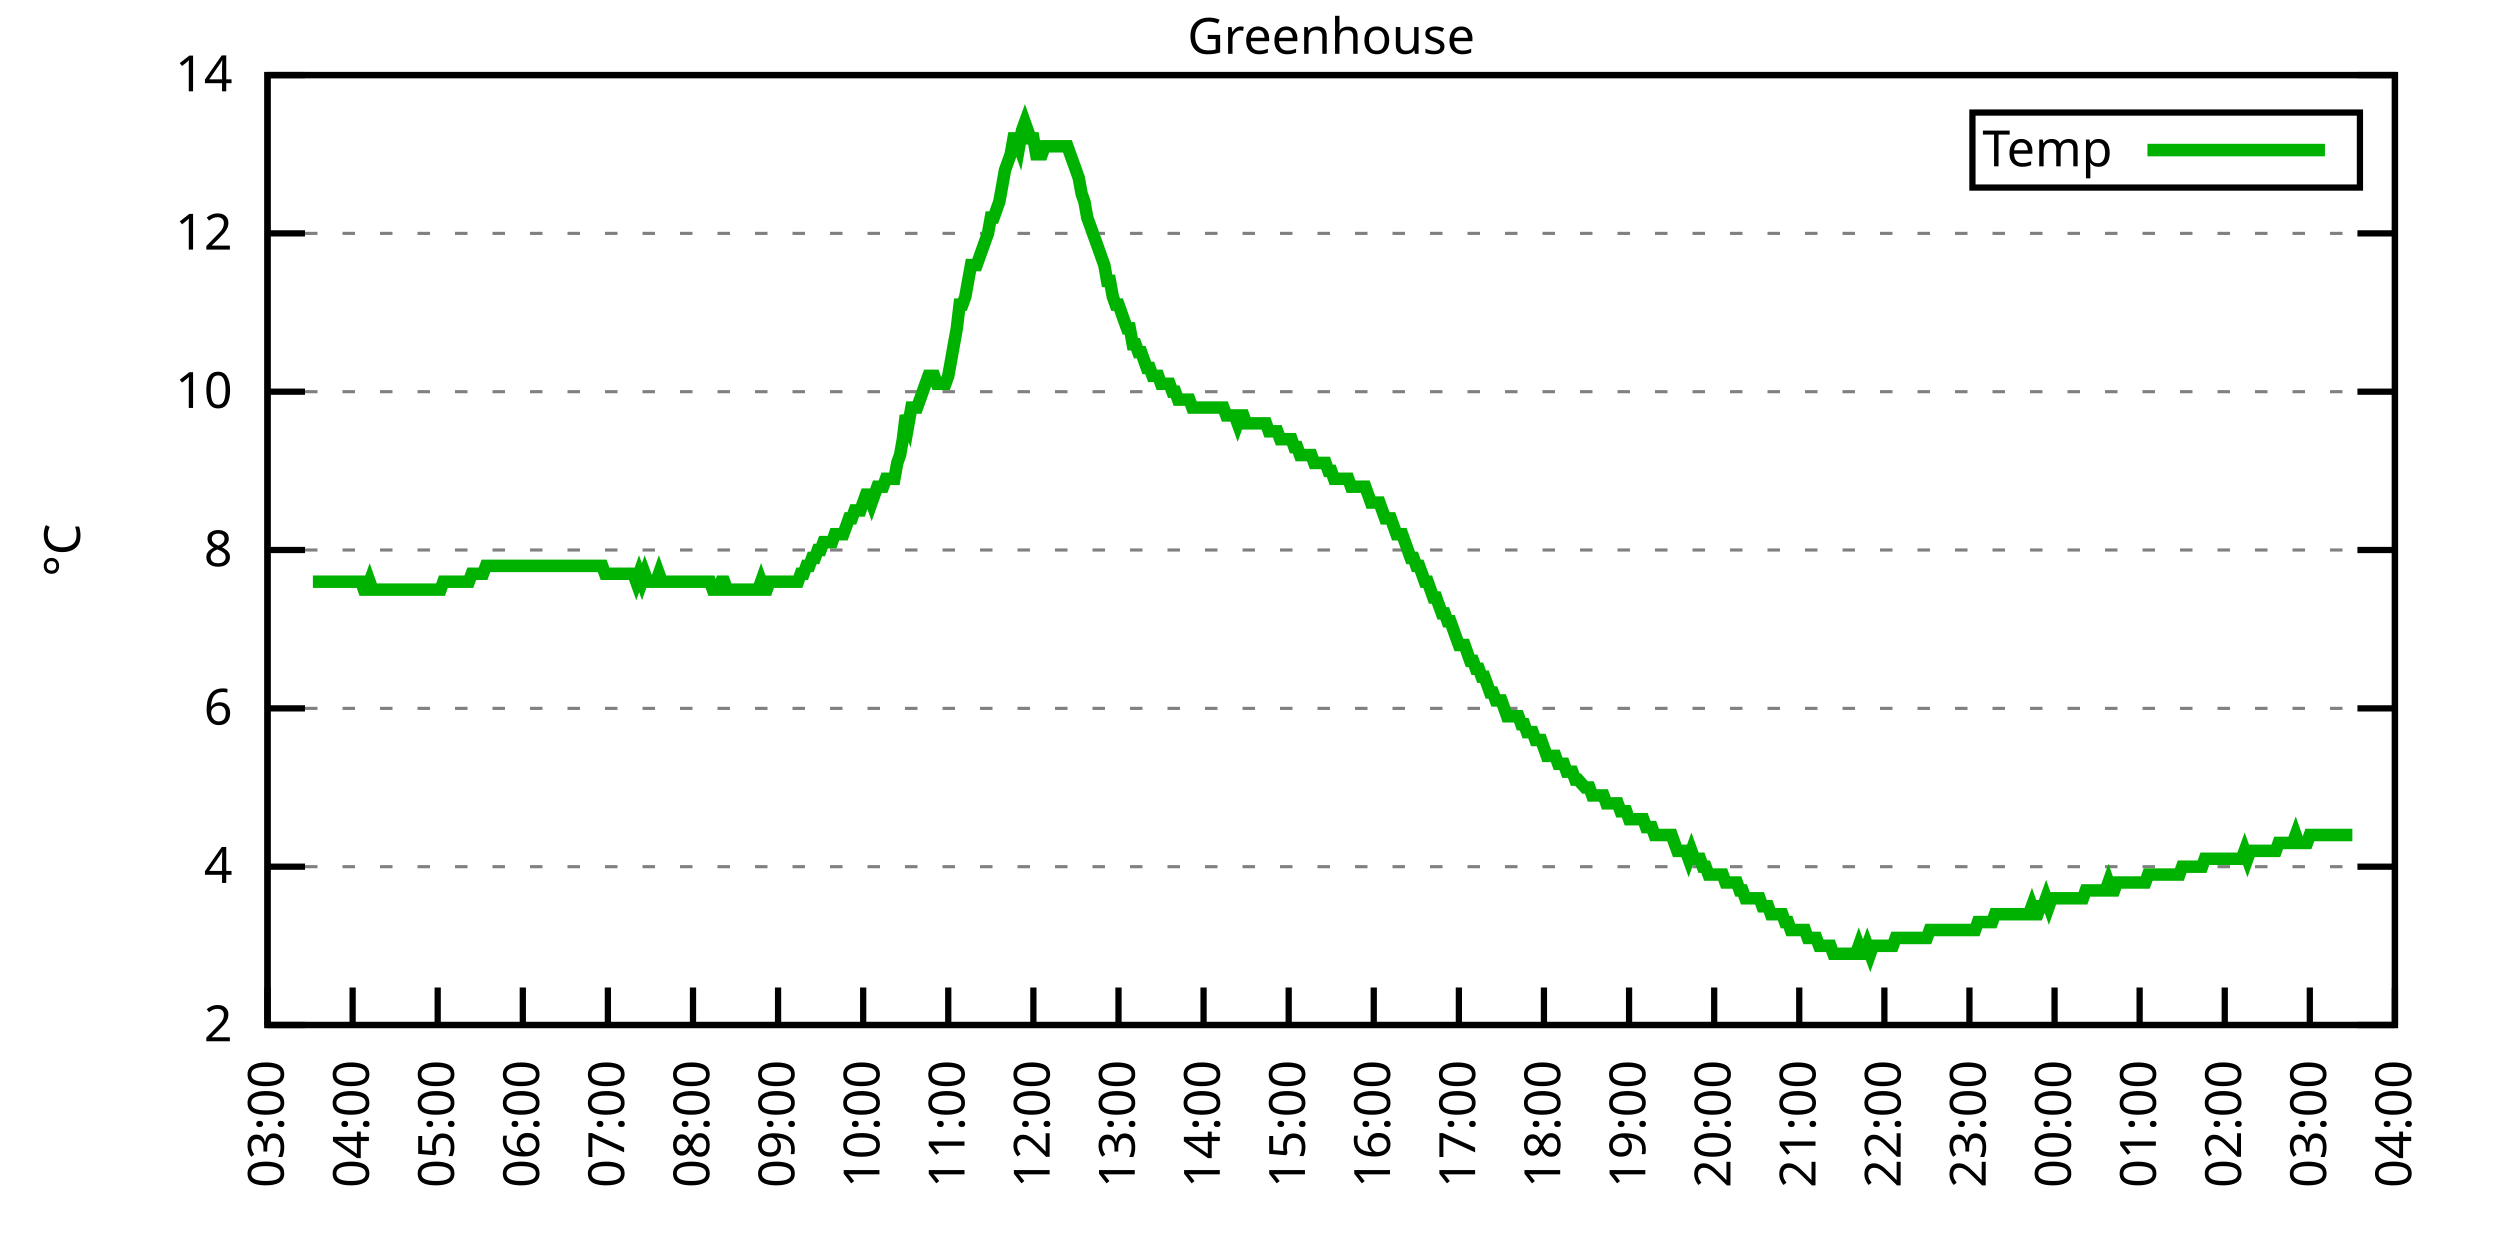
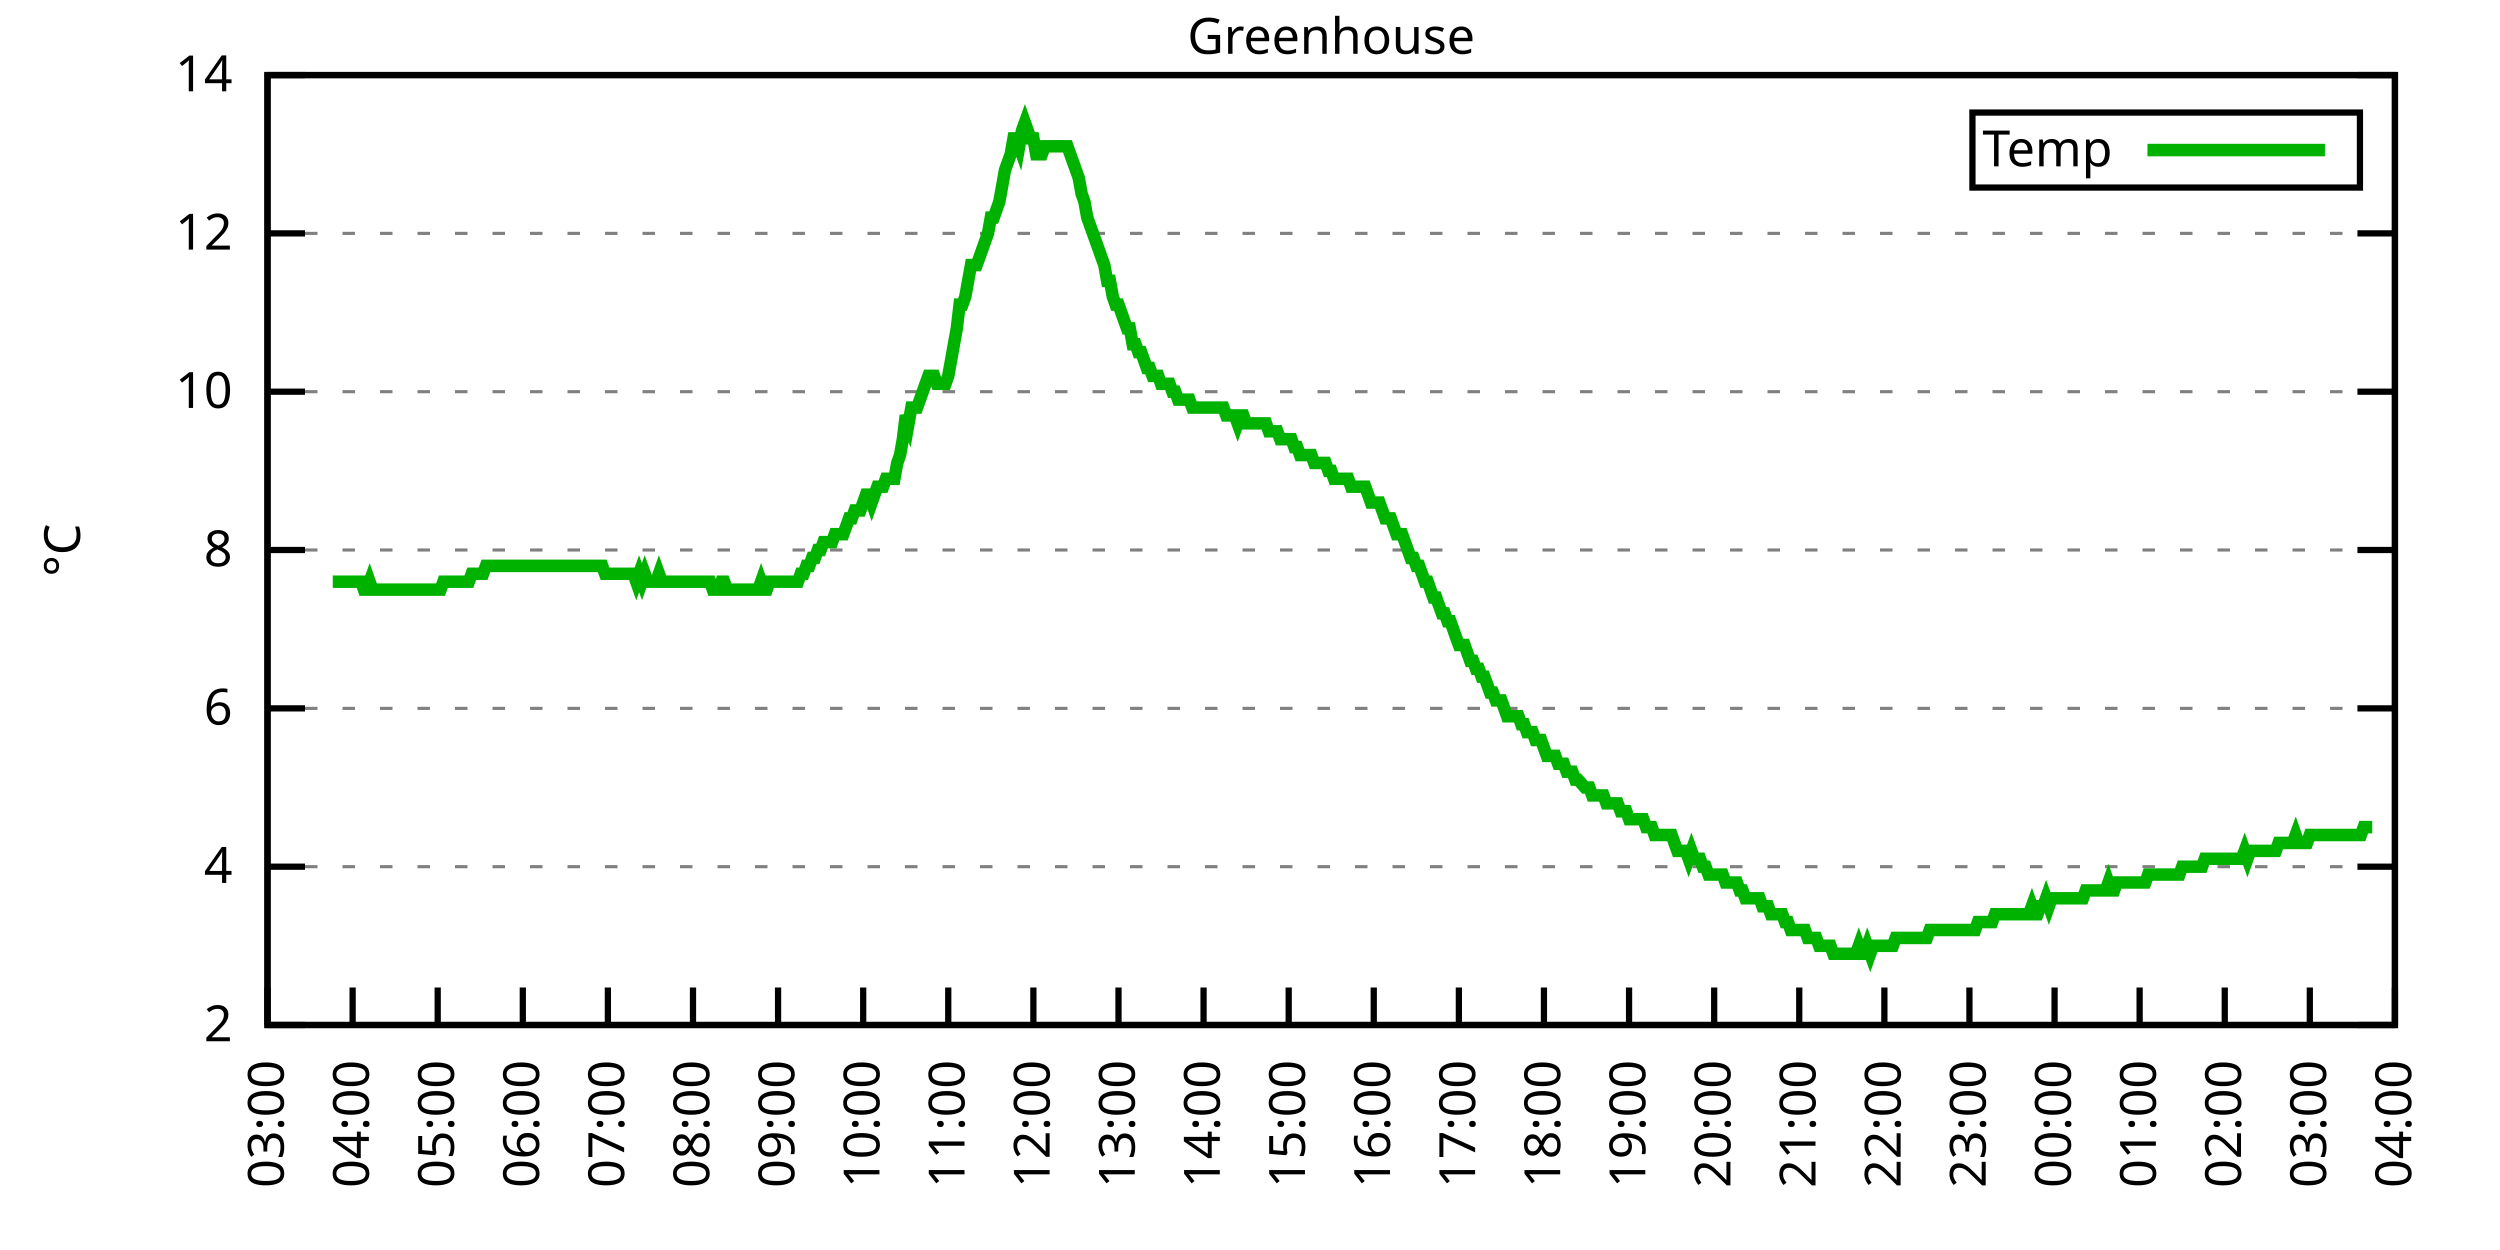
<svg xmlns="http://www.w3.org/2000/svg" xmlns:xlink="http://www.w3.org/1999/xlink" width="400" height="200" viewBox="0 0 400 200">
  <g id="gnuplot_canvas">
    <rect x="0" y="0" width="400" height="200" fill="none" />
    <defs>
      <circle id="gpDot" r="0.5" stroke-width="0.5" stroke="currentColor" />
      <path id="gpPt0" stroke-width="0.333" stroke="currentColor" d="M-1,0 h2 M0,-1 v2" />
      <path id="gpPt1" stroke-width="0.333" stroke="currentColor" d="M-1,-1 L1,1 M1,-1 L-1,1" />
      <path id="gpPt2" stroke-width="0.333" stroke="currentColor" d="M-1,0 L1,0 M0,-1 L0,1 M-1,-1 L1,1 M-1,1 L1,-1" />
      <rect id="gpPt3" stroke-width="0.333" stroke="currentColor" x="-1" y="-1" width="2" height="2" />
      <rect id="gpPt4" stroke-width="0.333" stroke="currentColor" fill="currentColor" x="-1" y="-1" width="2" height="2" />
      <circle id="gpPt5" stroke-width="0.333" stroke="currentColor" cx="0" cy="0" r="1" />
      <use xlink:href="#gpPt5" id="gpPt6" fill="currentColor" stroke="none" />
      <path id="gpPt7" stroke-width="0.333" stroke="currentColor" d="M0,-1.33 L-1.33,0.67 L1.33,0.67 z" />
      <use xlink:href="#gpPt7" id="gpPt8" fill="currentColor" stroke="none" />
      <use xlink:href="#gpPt7" id="gpPt9" stroke="currentColor" transform="rotate(180)" />
      <use xlink:href="#gpPt9" id="gpPt10" fill="currentColor" stroke="none" />
      <use xlink:href="#gpPt3" id="gpPt11" stroke="currentColor" transform="rotate(45)" />
      <use xlink:href="#gpPt11" id="gpPt12" fill="currentColor" stroke="none" />
      <path id="gpPt13" stroke-width="0.333" stroke="currentColor" d="M0,1.330 L1.265,0.411 L0.782,-1.067 L-0.782,-1.076 L-1.265,0.411 z" />
      <use xlink:href="#gpPt13" id="gpPt14" fill="currentColor" stroke="none" />
      <filter id="textbox" filterUnits="objectBoundingBox" x="0" y="0" height="1" width="1">
        <feFlood flood-color="white" flood-opacity="1" result="bgnd" />
        <feComposite in="SourceGraphic" in2="bgnd" operator="atop" />
      </filter>
      <filter id="greybox" filterUnits="objectBoundingBox" x="0" y="0" height="1" width="1">
        <feFlood flood-color="lightgrey" flood-opacity="1" result="grey" />
        <feComposite in="SourceGraphic" in2="grey" operator="atop" />
      </filter>
    </defs>
    <g fill="none" color="white" stroke="currentColor" stroke-width="1.00" stroke-linecap="butt" stroke-linejoin="miter">
</g>
    <g fill="none" color="black" stroke="currentColor" stroke-width="1.00" stroke-linecap="butt" stroke-linejoin="miter">
      <g stroke="none" shape-rendering="crispEdges">
        <polygon fill="rgb(255, 255, 255)" points="42.80,164.00 383.18,164.00 383.18,12.02 42.80,12.02 " />
      </g>
    </g>
    <g fill="none" color="black" stroke="currentColor" stroke-width="1.00" stroke-linecap="butt" stroke-linejoin="miter">
</g>
    <g fill="none" color="black" stroke="black" stroke-width="0.50" stroke-linecap="butt" stroke-linejoin="miter">
</g>
    <g fill="none" color="gray" stroke="currentColor" stroke-width="0.50" stroke-linecap="butt" stroke-linejoin="miter">
      <path stroke="gray" stroke-dasharray="2,4" class="gridline" d="M42.80,164.00 L383.19,164.00  " />
    </g>
    <g fill="none" color="gray" stroke="gray" stroke-width="1.00" stroke-linecap="butt" stroke-linejoin="miter">
</g>
    <g fill="none" color="black" stroke="currentColor" stroke-width="1.00" stroke-linecap="butt" stroke-linejoin="miter">
      <path stroke="black" d="M42.80,164.00 L48.80,164.00 M383.19,164.00 L377.19,164.00  " />
      <g transform="translate(37.20,166.60)" stroke="none" fill="black" font-family="Sans" font-size="8.00" text-anchor="end">
        <text>
          <tspan font-family="Sans"> 2</tspan>
        </text>
      </g>
    </g>
    <g fill="none" color="black" stroke="currentColor" stroke-width="1.00" stroke-linecap="butt" stroke-linejoin="miter">
</g>
    <g fill="none" color="black" stroke="black" stroke-width="0.50" stroke-linecap="butt" stroke-linejoin="miter">
</g>
    <g fill="none" color="gray" stroke="currentColor" stroke-width="0.50" stroke-linecap="butt" stroke-linejoin="miter">
      <path stroke="gray" stroke-dasharray="2,4" class="gridline" d="M42.80,138.67 L383.19,138.67  " />
    </g>
    <g fill="none" color="gray" stroke="gray" stroke-width="1.00" stroke-linecap="butt" stroke-linejoin="miter">
</g>
    <g fill="none" color="black" stroke="currentColor" stroke-width="1.00" stroke-linecap="butt" stroke-linejoin="miter">
      <path stroke="black" d="M42.80,138.67 L48.80,138.67 M383.19,138.67 L377.19,138.67  " />
      <g transform="translate(37.20,141.27)" stroke="none" fill="black" font-family="Sans" font-size="8.00" text-anchor="end">
        <text>
          <tspan font-family="Sans"> 4</tspan>
        </text>
      </g>
    </g>
    <g fill="none" color="black" stroke="currentColor" stroke-width="1.00" stroke-linecap="butt" stroke-linejoin="miter">
</g>
    <g fill="none" color="black" stroke="black" stroke-width="0.50" stroke-linecap="butt" stroke-linejoin="miter">
</g>
    <g fill="none" color="gray" stroke="currentColor" stroke-width="0.50" stroke-linecap="butt" stroke-linejoin="miter">
      <path stroke="gray" stroke-dasharray="2,4" class="gridline" d="M42.80,113.34 L383.19,113.34  " />
    </g>
    <g fill="none" color="gray" stroke="gray" stroke-width="1.00" stroke-linecap="butt" stroke-linejoin="miter">
</g>
    <g fill="none" color="black" stroke="currentColor" stroke-width="1.00" stroke-linecap="butt" stroke-linejoin="miter">
      <path stroke="black" d="M42.80,113.34 L48.80,113.34 M383.19,113.34 L377.19,113.34  " />
      <g transform="translate(37.20,115.94)" stroke="none" fill="black" font-family="Sans" font-size="8.00" text-anchor="end">
        <text>
          <tspan font-family="Sans"> 6</tspan>
        </text>
      </g>
    </g>
    <g fill="none" color="black" stroke="currentColor" stroke-width="1.00" stroke-linecap="butt" stroke-linejoin="miter">
</g>
    <g fill="none" color="black" stroke="black" stroke-width="0.50" stroke-linecap="butt" stroke-linejoin="miter">
</g>
    <g fill="none" color="gray" stroke="currentColor" stroke-width="0.50" stroke-linecap="butt" stroke-linejoin="miter">
      <path stroke="gray" stroke-dasharray="2,4" class="gridline" d="M42.80,88.00 L383.19,88.00  " />
    </g>
    <g fill="none" color="gray" stroke="gray" stroke-width="1.00" stroke-linecap="butt" stroke-linejoin="miter">
</g>
    <g fill="none" color="black" stroke="currentColor" stroke-width="1.00" stroke-linecap="butt" stroke-linejoin="miter">
      <path stroke="black" d="M42.80,88.00 L48.80,88.00 M383.19,88.00 L377.19,88.00  " />
      <g transform="translate(37.20,90.60)" stroke="none" fill="black" font-family="Sans" font-size="8.00" text-anchor="end">
        <text>
          <tspan font-family="Sans"> 8</tspan>
        </text>
      </g>
    </g>
    <g fill="none" color="black" stroke="currentColor" stroke-width="1.00" stroke-linecap="butt" stroke-linejoin="miter">
</g>
    <g fill="none" color="black" stroke="black" stroke-width="0.50" stroke-linecap="butt" stroke-linejoin="miter">
</g>
    <g fill="none" color="gray" stroke="currentColor" stroke-width="0.50" stroke-linecap="butt" stroke-linejoin="miter">
      <path stroke="gray" stroke-dasharray="2,4" class="gridline" d="M42.80,62.67 L383.19,62.67  " />
    </g>
    <g fill="none" color="gray" stroke="gray" stroke-width="1.00" stroke-linecap="butt" stroke-linejoin="miter">
</g>
    <g fill="none" color="black" stroke="currentColor" stroke-width="1.00" stroke-linecap="butt" stroke-linejoin="miter">
      <path stroke="black" d="M42.80,62.67 L48.80,62.67 M383.19,62.67 L377.19,62.67  " />
      <g transform="translate(37.20,65.27)" stroke="none" fill="black" font-family="Sans" font-size="8.00" text-anchor="end">
        <text>
          <tspan font-family="Sans"> 10</tspan>
        </text>
      </g>
    </g>
    <g fill="none" color="black" stroke="currentColor" stroke-width="1.00" stroke-linecap="butt" stroke-linejoin="miter">
</g>
    <g fill="none" color="black" stroke="black" stroke-width="0.50" stroke-linecap="butt" stroke-linejoin="miter">
</g>
    <g fill="none" color="gray" stroke="currentColor" stroke-width="0.50" stroke-linecap="butt" stroke-linejoin="miter">
      <path stroke="gray" stroke-dasharray="2,4" class="gridline" d="M42.80,37.34 L383.19,37.34  " />
    </g>
    <g fill="none" color="gray" stroke="gray" stroke-width="1.00" stroke-linecap="butt" stroke-linejoin="miter">
</g>
    <g fill="none" color="black" stroke="currentColor" stroke-width="1.00" stroke-linecap="butt" stroke-linejoin="miter">
      <path stroke="black" d="M42.80,37.34 L48.80,37.34 M383.19,37.34 L377.19,37.34  " />
      <g transform="translate(37.20,39.94)" stroke="none" fill="black" font-family="Sans" font-size="8.00" text-anchor="end">
        <text>
          <tspan font-family="Sans"> 12</tspan>
        </text>
      </g>
    </g>
    <g fill="none" color="black" stroke="currentColor" stroke-width="1.00" stroke-linecap="butt" stroke-linejoin="miter">
</g>
    <g fill="none" color="black" stroke="black" stroke-width="0.50" stroke-linecap="butt" stroke-linejoin="miter">
</g>
    <g fill="none" color="gray" stroke="currentColor" stroke-width="0.50" stroke-linecap="butt" stroke-linejoin="miter">
      <path stroke="gray" stroke-dasharray="2,4" class="gridline" d="M42.80,12.01 L383.19,12.01  " />
    </g>
    <g fill="none" color="gray" stroke="gray" stroke-width="1.00" stroke-linecap="butt" stroke-linejoin="miter">
</g>
    <g fill="none" color="black" stroke="currentColor" stroke-width="1.00" stroke-linecap="butt" stroke-linejoin="miter">
      <path stroke="black" d="M42.80,12.01 L48.80,12.01 M383.19,12.01 L377.19,12.01  " />
      <g transform="translate(37.20,14.61)" stroke="none" fill="black" font-family="Sans" font-size="8.00" text-anchor="end">
        <text>
          <tspan font-family="Sans"> 14</tspan>
        </text>
      </g>
    </g>
    <g fill="none" color="black" stroke="currentColor" stroke-width="1.00" stroke-linecap="butt" stroke-linejoin="miter">
      <path stroke="black" d="M42.80,164.00 L42.80,158.00  " />
      <g transform="translate(45.40,169.60) rotate(270.00)" stroke="none" fill="black" font-family="Sans" font-size="8.00" text-anchor="end">
        <text>
          <tspan font-family="Sans">03:00</tspan>
        </text>
      </g>
    </g>
    <g fill="none" color="black" stroke="currentColor" stroke-width="1.00" stroke-linecap="butt" stroke-linejoin="miter">
      <path stroke="black" d="M56.42,164.00 L56.42,158.00  " />
      <g transform="translate(59.02,169.60) rotate(270.00)" stroke="none" fill="black" font-family="Sans" font-size="8.00" text-anchor="end">
        <text>
          <tspan font-family="Sans">04:00</tspan>
        </text>
      </g>
    </g>
    <g fill="none" color="black" stroke="currentColor" stroke-width="1.00" stroke-linecap="butt" stroke-linejoin="miter">
      <path stroke="black" d="M70.03,164.00 L70.03,158.00  " />
      <g transform="translate(72.63,169.60) rotate(270.00)" stroke="none" fill="black" font-family="Sans" font-size="8.00" text-anchor="end">
        <text>
          <tspan font-family="Sans">05:00</tspan>
        </text>
      </g>
    </g>
    <g fill="none" color="black" stroke="currentColor" stroke-width="1.00" stroke-linecap="butt" stroke-linejoin="miter">
      <path stroke="black" d="M83.65,164.00 L83.65,158.00  " />
      <g transform="translate(86.25,169.60) rotate(270.00)" stroke="none" fill="black" font-family="Sans" font-size="8.00" text-anchor="end">
        <text>
          <tspan font-family="Sans">06:00</tspan>
        </text>
      </g>
    </g>
    <g fill="none" color="black" stroke="currentColor" stroke-width="1.00" stroke-linecap="butt" stroke-linejoin="miter">
      <path stroke="black" d="M97.26,164.00 L97.26,158.00  " />
      <g transform="translate(99.86,169.60) rotate(270.00)" stroke="none" fill="black" font-family="Sans" font-size="8.00" text-anchor="end">
        <text>
          <tspan font-family="Sans">07:00</tspan>
        </text>
      </g>
    </g>
    <g fill="none" color="black" stroke="currentColor" stroke-width="1.00" stroke-linecap="butt" stroke-linejoin="miter">
      <path stroke="black" d="M110.88,164.00 L110.88,158.00  " />
      <g transform="translate(113.48,169.60) rotate(270.00)" stroke="none" fill="black" font-family="Sans" font-size="8.00" text-anchor="end">
        <text>
          <tspan font-family="Sans">08:00</tspan>
        </text>
      </g>
    </g>
    <g fill="none" color="black" stroke="currentColor" stroke-width="1.00" stroke-linecap="butt" stroke-linejoin="miter">
      <path stroke="black" d="M124.49,164.00 L124.49,158.00  " />
      <g transform="translate(127.09,169.60) rotate(270.00)" stroke="none" fill="black" font-family="Sans" font-size="8.00" text-anchor="end">
        <text>
          <tspan font-family="Sans">09:00</tspan>
        </text>
      </g>
    </g>
    <g fill="none" color="black" stroke="currentColor" stroke-width="1.00" stroke-linecap="butt" stroke-linejoin="miter">
      <path stroke="black" d="M138.11,164.00 L138.11,158.00  " />
      <g transform="translate(140.71,169.60) rotate(270.00)" stroke="none" fill="black" font-family="Sans" font-size="8.00" text-anchor="end">
        <text>
          <tspan font-family="Sans">10:00</tspan>
        </text>
      </g>
    </g>
    <g fill="none" color="black" stroke="currentColor" stroke-width="1.00" stroke-linecap="butt" stroke-linejoin="miter">
      <path stroke="black" d="M151.72,164.00 L151.72,158.00  " />
      <g transform="translate(154.32,169.60) rotate(270.00)" stroke="none" fill="black" font-family="Sans" font-size="8.00" text-anchor="end">
        <text>
          <tspan font-family="Sans">11:00</tspan>
        </text>
      </g>
    </g>
    <g fill="none" color="black" stroke="currentColor" stroke-width="1.00" stroke-linecap="butt" stroke-linejoin="miter">
      <path stroke="black" d="M165.34,164.00 L165.34,158.00  " />
      <g transform="translate(167.94,169.60) rotate(270.00)" stroke="none" fill="black" font-family="Sans" font-size="8.00" text-anchor="end">
        <text>
          <tspan font-family="Sans">12:00</tspan>
        </text>
      </g>
    </g>
    <g fill="none" color="black" stroke="currentColor" stroke-width="1.00" stroke-linecap="butt" stroke-linejoin="miter">
      <path stroke="black" d="M178.96,164.00 L178.96,158.00  " />
      <g transform="translate(181.56,169.60) rotate(270.00)" stroke="none" fill="black" font-family="Sans" font-size="8.00" text-anchor="end">
        <text>
          <tspan font-family="Sans">13:00</tspan>
        </text>
      </g>
    </g>
    <g fill="none" color="black" stroke="currentColor" stroke-width="1.00" stroke-linecap="butt" stroke-linejoin="miter">
      <path stroke="black" d="M192.57,164.00 L192.57,158.00  " />
      <g transform="translate(195.17,169.60) rotate(270.00)" stroke="none" fill="black" font-family="Sans" font-size="8.00" text-anchor="end">
        <text>
          <tspan font-family="Sans">14:00</tspan>
        </text>
      </g>
    </g>
    <g fill="none" color="black" stroke="currentColor" stroke-width="1.00" stroke-linecap="butt" stroke-linejoin="miter">
      <path stroke="black" d="M206.19,164.00 L206.19,158.00  " />
      <g transform="translate(208.79,169.60) rotate(270.00)" stroke="none" fill="black" font-family="Sans" font-size="8.00" text-anchor="end">
        <text>
          <tspan font-family="Sans">15:00</tspan>
        </text>
      </g>
    </g>
    <g fill="none" color="black" stroke="currentColor" stroke-width="1.00" stroke-linecap="butt" stroke-linejoin="miter">
      <path stroke="black" d="M219.80,164.00 L219.80,158.00  " />
      <g transform="translate(222.40,169.60) rotate(270.00)" stroke="none" fill="black" font-family="Sans" font-size="8.00" text-anchor="end">
        <text>
          <tspan font-family="Sans">16:00</tspan>
        </text>
      </g>
    </g>
    <g fill="none" color="black" stroke="currentColor" stroke-width="1.00" stroke-linecap="butt" stroke-linejoin="miter">
      <path stroke="black" d="M233.42,164.00 L233.42,158.00  " />
      <g transform="translate(236.02,169.60) rotate(270.00)" stroke="none" fill="black" font-family="Sans" font-size="8.00" text-anchor="end">
        <text>
          <tspan font-family="Sans">17:00</tspan>
        </text>
      </g>
    </g>
    <g fill="none" color="black" stroke="currentColor" stroke-width="1.00" stroke-linecap="butt" stroke-linejoin="miter">
      <path stroke="black" d="M247.03,164.00 L247.03,158.00  " />
      <g transform="translate(249.63,169.60) rotate(270.00)" stroke="none" fill="black" font-family="Sans" font-size="8.00" text-anchor="end">
        <text>
          <tspan font-family="Sans">18:00</tspan>
        </text>
      </g>
    </g>
    <g fill="none" color="black" stroke="currentColor" stroke-width="1.00" stroke-linecap="butt" stroke-linejoin="miter">
      <path stroke="black" d="M260.65,164.00 L260.65,158.00  " />
      <g transform="translate(263.25,169.60) rotate(270.00)" stroke="none" fill="black" font-family="Sans" font-size="8.00" text-anchor="end">
        <text>
          <tspan font-family="Sans">19:00</tspan>
        </text>
      </g>
    </g>
    <g fill="none" color="black" stroke="currentColor" stroke-width="1.00" stroke-linecap="butt" stroke-linejoin="miter">
      <path stroke="black" d="M274.27,164.00 L274.27,158.00  " />
      <g transform="translate(276.87,169.60) rotate(270.00)" stroke="none" fill="black" font-family="Sans" font-size="8.00" text-anchor="end">
        <text>
          <tspan font-family="Sans">20:00</tspan>
        </text>
      </g>
    </g>
    <g fill="none" color="black" stroke="currentColor" stroke-width="1.00" stroke-linecap="butt" stroke-linejoin="miter">
      <path stroke="black" d="M287.88,164.00 L287.88,158.00  " />
      <g transform="translate(290.48,169.60) rotate(270.00)" stroke="none" fill="black" font-family="Sans" font-size="8.00" text-anchor="end">
        <text>
          <tspan font-family="Sans">21:00</tspan>
        </text>
      </g>
    </g>
    <g fill="none" color="black" stroke="currentColor" stroke-width="1.00" stroke-linecap="butt" stroke-linejoin="miter">
      <path stroke="black" d="M301.50,164.00 L301.50,158.00  " />
      <g transform="translate(304.10,169.60) rotate(270.00)" stroke="none" fill="black" font-family="Sans" font-size="8.00" text-anchor="end">
        <text>
          <tspan font-family="Sans">22:00</tspan>
        </text>
      </g>
    </g>
    <g fill="none" color="black" stroke="currentColor" stroke-width="1.00" stroke-linecap="butt" stroke-linejoin="miter">
      <path stroke="black" d="M315.11,164.00 L315.11,158.00  " />
      <g transform="translate(317.71,169.60) rotate(270.00)" stroke="none" fill="black" font-family="Sans" font-size="8.00" text-anchor="end">
        <text>
          <tspan font-family="Sans">23:00</tspan>
        </text>
      </g>
    </g>
    <g fill="none" color="black" stroke="currentColor" stroke-width="1.00" stroke-linecap="butt" stroke-linejoin="miter">
      <path stroke="black" d="M328.73,164.00 L328.73,158.00  " />
      <g transform="translate(331.33,169.60) rotate(270.00)" stroke="none" fill="black" font-family="Sans" font-size="8.00" text-anchor="end">
        <text>
          <tspan font-family="Sans">00:00</tspan>
        </text>
      </g>
    </g>
    <g fill="none" color="black" stroke="currentColor" stroke-width="1.00" stroke-linecap="butt" stroke-linejoin="miter">
      <path stroke="black" d="M342.34,164.00 L342.34,158.00  " />
      <g transform="translate(344.94,169.60) rotate(270.00)" stroke="none" fill="black" font-family="Sans" font-size="8.00" text-anchor="end">
        <text>
          <tspan font-family="Sans">01:00</tspan>
        </text>
      </g>
    </g>
    <g fill="none" color="black" stroke="currentColor" stroke-width="1.00" stroke-linecap="butt" stroke-linejoin="miter">
      <path stroke="black" d="M355.96,164.00 L355.96,158.00  " />
      <g transform="translate(358.56,169.60) rotate(270.00)" stroke="none" fill="black" font-family="Sans" font-size="8.00" text-anchor="end">
        <text>
          <tspan font-family="Sans">02:00</tspan>
        </text>
      </g>
    </g>
    <g fill="none" color="black" stroke="currentColor" stroke-width="1.00" stroke-linecap="butt" stroke-linejoin="miter">
      <path stroke="black" d="M369.57,164.00 L369.57,158.00  " />
      <g transform="translate(372.17,169.60) rotate(270.00)" stroke="none" fill="black" font-family="Sans" font-size="8.00" text-anchor="end">
        <text>
          <tspan font-family="Sans">03:00</tspan>
        </text>
      </g>
    </g>
    <g fill="none" color="black" stroke="currentColor" stroke-width="1.00" stroke-linecap="butt" stroke-linejoin="miter">
      <path stroke="black" d="M383.19,164.00 L383.19,158.00  " />
      <g transform="translate(385.79,169.60) rotate(270.00)" stroke="none" fill="black" font-family="Sans" font-size="8.00" text-anchor="end">
        <text>
          <tspan font-family="Sans">04:00</tspan>
        </text>
      </g>
    </g>
    <g fill="none" color="black" stroke="currentColor" stroke-width="1.00" stroke-linecap="butt" stroke-linejoin="miter">
</g>
    <g fill="none" color="black" stroke="currentColor" stroke-width="1.00" stroke-linecap="butt" stroke-linejoin="miter">
      <path stroke="black" d="M42.80,12.01 L42.80,164.00 L383.19,164.00 L383.19,12.01 L42.80,12.01 Z  " />
    </g>
    <g fill="none" color="black" stroke="currentColor" stroke-width="1.00" stroke-linecap="butt" stroke-linejoin="miter">
</g>
    <g fill="none" color="black" stroke="currentColor" stroke-width="1.00" stroke-linecap="butt" stroke-linejoin="miter">
      <path stroke="black" d="M315.59,30.01 L315.59,18.01 L377.59,18.01 L377.59,30.01 L315.59,30.01 Z  " />
    </g>
    <g id="Greenhouse_plot_1">
      <g fill="none" color="white" stroke="black" stroke-width="2.00" stroke-linecap="butt" stroke-linejoin="miter">
</g>
      <g fill="none" color="black" stroke="currentColor" stroke-width="2.00" stroke-linecap="butt" stroke-linejoin="miter">
        <g transform="translate(337.99,26.61)" stroke="none" fill="black" font-family="Sans" font-size="8.00" text-anchor="end">
          <text>
            <tspan font-family="Sans">Temp</tspan>
          </text>
        </g>
      </g>
      <g fill="none" color="black" stroke="currentColor" stroke-width="2.00" stroke-linecap="butt" stroke-linejoin="miter">
-         <path stroke="rgb(  0, 178,   0)" d="M343.59,24.01 L371.99,24.01 M50.06,93.07 L50.52,93.07 L50.97,93.07 L51.42,93.07 L51.88,93.07 L52.33,93.07   L52.78,93.07 L53.24,93.07 L53.69,93.07 L54.15,93.07 L54.60,93.07 L55.05,93.07 L55.51,93.07 L55.96,93.07   L56.42,93.07 L56.87,93.07 L57.32,93.07 L57.78,93.07 L58.23,94.34 L58.68,94.34 L59.14,93.07 L59.59,94.34   L60.05,94.34 L60.50,94.34 L60.95,94.34 L61.41,94.34 L61.86,94.34 L62.32,94.34 L62.77,94.34 L63.22,94.34   L63.68,94.34 L64.13,94.34 L64.58,94.34 L65.04,94.34 L65.49,94.34 L65.95,94.34 L66.40,94.34 L66.85,94.34   L67.31,94.34 L67.76,94.34 L68.22,94.34 L68.67,94.34 L69.12,94.34 L69.58,94.34 L70.03,94.34 L70.49,94.34   L70.94,93.07 L71.39,93.07 L71.85,93.07 L72.30,93.07 L72.75,93.07 L73.21,93.07 L73.66,93.07 L74.12,93.07   L74.57,93.07 L75.02,93.07 L75.48,91.80 L75.93,91.80 L76.39,91.80 L76.84,91.80 L77.29,91.80 L77.75,90.54   L78.20,90.54 L78.65,90.54 L79.11,90.54 L79.56,90.54 L80.02,90.54 L80.47,90.54 L80.92,90.54 L81.38,90.54   L81.83,90.54 L82.29,90.54 L82.74,90.54 L83.19,90.54 L83.65,90.54 L84.10,90.54 L84.55,90.54 L85.01,90.54   L85.46,90.54 L85.92,90.54 L86.37,90.54 L86.82,90.54 L87.28,90.54 L87.73,90.54 L88.19,90.54 L88.64,90.54   L89.09,90.54 L89.55,90.54 L90.00,90.54 L90.45,90.54 L90.91,90.54 L91.36,90.54 L91.82,90.54 L92.27,90.54   L92.72,90.54 L93.18,90.54 L93.63,90.54 L94.09,90.54 L94.54,90.54 L94.99,90.54 L95.45,90.54 L95.90,90.54   L96.35,90.54 L96.81,91.80 L97.26,91.80 L97.72,91.80 L98.17,91.80 L98.62,91.80 L99.08,91.80 L99.53,91.80   L99.99,91.80 L100.44,91.80 L100.89,91.80 L101.35,91.80 L101.80,93.07 L102.25,91.80 L102.71,93.07 L103.16,91.80   L103.62,93.07 L104.07,93.07 L104.52,93.07 L104.98,93.07 L105.43,91.80 L105.89,93.07 L106.34,93.07 L106.79,93.07   L107.25,93.07 L107.70,93.07 L108.15,93.07 L108.61,93.07 L109.06,93.07 L109.52,93.07 L109.97,93.07 L110.42,93.07   L110.88,93.07 L111.33,93.07 L111.79,93.07 L112.24,93.07 L112.69,93.07 L113.15,93.07 L113.60,93.07 L114.05,94.34   L114.51,94.34 L114.96,94.34 L115.42,93.07 L115.87,93.07 L116.32,94.34 L116.78,94.34 L117.23,94.34 L117.69,94.34   L118.14,94.34 L118.59,94.34 L119.05,94.34 L119.50,94.34 L119.96,94.34 L120.41,94.34 L120.86,94.34 L121.32,94.34   L121.77,93.07 L122.22,94.34 L122.68,94.34 L123.13,93.07 L123.59,93.07 L124.04,93.07 L124.49,93.07 L124.95,93.07   L125.40,93.07 L125.86,93.07 L126.31,93.07 L126.76,93.07 L127.22,93.07 L127.67,93.07 L128.12,91.80 L128.58,91.80   L129.03,90.54 L129.49,90.54 L129.94,89.27 L130.39,89.27 L130.85,88.00 L131.30,88.00 L131.76,86.74 L132.21,86.74   L132.66,86.74 L133.12,86.74 L133.57,85.47 L134.02,85.47 L134.48,85.47 L134.93,85.47 L135.39,84.21 L135.84,82.94   L136.29,82.94 L136.75,81.67 L137.20,81.67 L137.66,81.67 L138.11,80.41 L138.56,79.14 L139.02,79.14 L139.47,80.41   L139.92,79.14 L140.38,77.87 L140.83,77.87 L141.29,77.87 L141.74,76.61 L142.19,76.61 L142.65,76.61 L143.10,76.61   L143.56,74.07 L144.01,72.81 L144.46,70.27 L144.92,66.47 L145.37,67.74 L145.82,65.21 L146.28,65.21 L146.73,65.21   L147.19,63.94 L147.64,62.67 L148.09,61.41 L148.55,60.14 L149.00,60.14 L149.46,60.14 L149.91,61.41 L150.36,61.41   L150.82,61.41 L151.27,61.41 L151.72,60.14 L152.18,57.61 L152.63,55.07 L153.09,52.54 L153.54,48.74 L153.99,48.74   L154.45,47.47 L154.90,44.94 L155.36,42.41 L155.81,42.41 L156.26,42.41 L156.72,41.14 L157.17,39.87 L157.62,38.61   L158.08,37.34 L158.53,34.81 L158.99,34.81 L159.44,33.54 L159.89,32.28 L160.35,29.74 L160.80,27.21 L161.26,25.94   L161.71,24.68 L162.16,22.14 L162.62,22.14 L163.07,23.41 L163.52,20.88 L163.98,19.61 L164.43,20.88 L164.89,22.14   L165.34,22.14 L165.79,24.68 L166.25,24.68 L166.70,24.68 L167.16,23.41 L167.61,23.41 L168.06,23.41 L168.52,23.41   L168.97,23.41 L169.43,23.41 L169.88,23.41 L170.33,23.41 L170.79,23.41 L171.24,24.68 L171.69,25.94 L172.15,27.21   L172.60,28.48 L173.06,31.01 L173.51,32.28 L173.96,34.81 L174.42,36.08 L174.87,37.34 L175.33,38.61 L175.78,39.87   L176.23,41.14 L176.69,42.41 L177.14,44.94 L177.59,44.94 L178.05,47.47 L178.50,48.74 L178.96,48.74 L179.41,50.01   L179.86,51.27 L180.32,52.54 L180.77,52.54 L181.23,55.07 L181.68,55.07 L182.13,56.34 L182.59,56.34 L183.04,57.61   L183.49,58.87 L183.95,58.87 L184.40,60.14 L184.86,60.14 L185.31,60.14 L185.76,61.41 L186.22,61.41 L186.67,61.41   L187.13,61.41 L187.58,62.67 L188.03,62.67 L188.49,63.94 L188.94,63.94 L189.39,63.94 L189.85,63.94 L190.30,63.94   L190.76,65.21 L191.21,65.21 L191.66,65.21 L192.12,65.21 L192.57,65.21 L193.03,65.21 L193.48,65.21 L193.93,65.21   L194.39,65.21 L194.84,65.21 L195.29,65.21 L195.75,65.21 L196.20,66.47 L196.66,66.47 L197.11,66.47 L197.56,66.47   L198.02,67.74 L198.47,66.47 L198.93,66.47 L199.38,67.74 L199.83,67.74 L200.29,67.74 L200.74,67.74 L201.19,67.74   L201.65,67.74 L202.10,67.74 L202.56,67.74 L203.01,69.01 L203.46,69.01 L203.92,69.01 L204.37,69.01 L204.83,70.27   L205.28,70.27 L205.73,70.27 L206.19,70.27 L206.64,70.27 L207.09,71.54 L207.55,71.54 L208.00,72.81 L208.46,72.81   L208.91,72.81 L209.36,72.81 L209.82,72.81 L210.27,74.07 L210.73,74.07 L211.18,74.07 L211.63,74.07 L212.09,74.07   L212.54,75.34 L213.00,75.34 L213.45,76.61 L213.90,76.61 L214.36,76.61 L214.81,76.61 L215.26,76.61 L215.72,76.61   L216.17,77.87 L216.63,77.87 L217.08,77.87 L217.53,77.87 L217.99,77.87 L218.44,77.87 L218.90,79.14 L219.35,80.41   L219.80,80.41 L220.26,80.41 L220.71,80.41 L221.16,81.67 L221.62,82.94 L222.07,82.94 L222.53,82.94 L222.98,84.21   L223.43,85.47 L223.89,85.47 L224.34,85.47 L224.80,86.74 L225.25,88.00 L225.70,89.27 L226.16,89.27 L226.61,90.54   L227.06,90.54 L227.52,91.80 L227.97,93.07 L228.43,93.07 L228.88,94.34 L229.33,95.60 L229.79,95.60 L230.24,96.87   L230.70,98.14 L231.15,98.14 L231.60,99.40 L232.06,99.40 L232.51,100.67 L232.96,101.94 L233.42,103.20 L233.87,103.20   L234.33,103.20 L234.78,104.47 L235.23,105.74 L235.69,105.74 L236.14,107.00 L236.60,107.00 L237.05,108.27 L237.50,108.27   L237.96,109.54 L238.41,110.80 L238.86,110.80 L239.32,112.07 L239.77,112.07 L240.23,112.07 L240.68,113.34 L241.13,114.60   L241.59,114.60 L242.04,114.60 L242.50,114.60 L242.95,114.60 L243.40,115.87 L243.86,115.87 L244.31,117.14 L244.76,117.14   L245.22,117.14 L245.67,118.40 L246.13,118.40 L246.58,118.40 L247.03,119.67 L247.49,120.94 L247.94,120.94 L248.40,120.94   L248.85,120.94 L249.30,122.20 L249.76,122.20 L250.21,122.20 L250.66,123.47 L251.12,123.47 L251.57,123.47 L252.03,124.74   L252.48,124.74 L253.61,126.00 L254.30,126.00 L254.75,127.27 L255.20,127.27 L256.11,127.27 L256.56,127.27 L257.02,128.54   L257.47,128.54 L257.93,128.54 L258.38,128.54 L258.83,128.54 L259.29,129.80 L259.74,129.80 L260.20,129.80 L260.65,131.07   L261.10,131.07 L261.56,131.07 L262.01,131.07 L262.47,131.07 L262.92,131.07 L263.37,132.34 L263.83,132.34 L264.28,132.34   L264.73,133.60 L265.19,133.60 L265.64,133.60 L266.10,133.60 L266.55,133.60 L267.00,133.60 L267.46,133.60 L267.91,134.87   L268.37,136.14 L268.82,136.14 L269.27,136.14 L269.73,136.14 L270.18,137.40 L270.63,136.14 L271.09,137.40 L271.54,137.40   L272.00,137.40 L272.45,138.67 L272.90,138.67 L273.36,139.93 L273.81,139.93 L274.27,139.93 L274.72,139.93 L275.17,139.93   L275.63,139.93 L276.08,141.20 L276.53,141.20 L276.99,141.20 L277.44,141.20 L277.90,141.20 L278.35,142.47 L278.80,142.47   L279.26,143.73 L279.71,143.73 L280.17,143.73 L280.62,143.73 L281.07,143.73 L281.53,143.73 L281.98,145.00 L282.43,145.00   L282.89,145.00 L283.34,146.27 L283.80,146.27 L284.25,146.27 L284.70,146.27 L285.16,146.27 L285.61,147.53 L286.07,147.53   L286.52,148.80 L286.97,148.80 L287.43,148.80 L287.88,148.80 L288.33,148.80 L288.79,148.80 L289.24,150.07 L289.70,150.07   L290.15,150.07 L290.60,150.07 L291.06,151.33 L291.51,151.33 L291.97,151.33 L292.42,151.33 L292.87,151.33 L293.33,152.60   L293.78,152.60 L294.23,152.60 L294.69,152.60 L295.14,152.60 L295.60,152.60 L296.05,152.60 L296.50,152.60 L296.96,152.60   L297.41,151.33 L297.87,152.60 L298.32,152.60 L298.77,151.33 L299.23,152.60 L299.68,151.33 L300.13,151.33 L300.59,151.33   L301.04,151.33 L301.50,151.33 L301.95,151.33 L302.40,151.33 L302.86,151.33 L303.31,150.07 L303.77,150.07 L304.22,150.07   L304.67,150.07 L305.13,150.07 L305.58,150.07 L306.03,150.07 L306.49,150.07 L306.94,150.07 L307.40,150.07 L307.85,150.07   L308.30,150.07 L308.76,148.80 L309.21,148.80 L309.67,148.80 L310.12,148.80 L310.57,148.80 L311.03,148.80 L311.48,148.80   L311.94,148.80 L312.39,148.80 L312.84,148.80 L313.30,148.80 L313.75,148.80 L314.20,148.80 L314.66,148.80 L315.11,148.80   L315.57,148.80 L316.02,148.80 L316.47,147.53 L316.93,147.53 L317.38,147.53 L317.84,147.53 L318.29,147.53 L318.74,147.53   L319.20,146.27 L319.65,146.27 L320.10,146.27 L320.56,146.27 L321.01,146.27 L321.47,146.27 L321.92,146.27 L322.37,146.27   L322.83,146.27 L323.28,146.27 L323.74,146.27 L324.19,146.27 L324.64,146.27 L325.10,145.00 L325.55,146.27 L326.00,146.27   L326.46,145.00 L326.91,145.00 L327.37,143.73 L327.82,145.00 L328.27,143.73 L328.73,143.73 L329.18,143.73 L329.64,143.73   L330.09,143.73 L330.54,143.73 L331.00,143.73 L331.45,143.73 L331.90,143.73 L332.36,143.73 L332.81,143.73 L333.27,143.73   L333.72,142.47 L334.17,142.47 L334.63,142.47 L335.08,142.47 L335.54,142.47 L335.99,142.47 L336.44,142.47 L336.90,142.47   L337.35,141.20 L337.80,142.47 L338.26,142.47 L338.71,141.20 L339.17,141.20 L339.62,141.20 L340.07,141.20 L340.53,141.20   L340.98,141.20 L341.44,141.20 L341.89,141.20 L342.34,141.20 L342.80,141.20 L343.25,141.20 L343.70,139.93 L344.16,139.93   L344.61,139.93 L345.07,139.93 L345.52,139.93 L345.97,139.93 L346.43,139.93 L346.88,139.93 L347.34,139.93 L347.79,139.93   L348.24,139.93 L348.70,139.93 L349.15,138.67 L349.60,138.67 L350.06,138.67 L350.51,138.67 L350.97,138.67 L351.42,138.67   L351.87,138.67 L352.33,138.67 L352.78,137.40 L353.24,137.40 L353.69,137.40 L354.14,137.40 L354.60,137.40 L355.05,137.40   L355.50,137.40 L355.96,137.40 L356.41,137.40 L356.87,137.40 L357.32,137.40 L357.77,137.40 L358.23,137.40 L358.68,137.40   L359.14,136.14 L359.59,137.40 L360.04,136.14 L360.50,136.14 L360.95,136.14 L361.41,136.14 L361.86,136.14 L362.31,136.14   L362.77,136.14 L363.22,136.14 L363.67,136.14 L364.13,136.14 L364.58,134.87 L365.04,134.87 L365.49,134.87 L365.94,134.87   L366.40,134.87 L366.85,134.87 L367.31,133.60 L367.76,134.87 L368.21,134.87 L368.67,134.87 L369.12,134.87 L369.57,133.60   L370.03,133.60 L370.48,133.60 L370.94,133.60 L371.39,133.60 L371.84,133.60 L372.30,133.60 L372.75,133.60 L373.21,133.60   L373.66,133.60 L374.11,133.60 L374.57,133.60 L375.02,133.60 L375.47,133.60 L375.93,133.60 L376.38,133.60  " />
+         <path stroke="rgb(  0, 178,   0)" d="M343.59,24.01 L371.99,24.01 M53.24,93.07 L53.69,93.07 L54.15,93.07 L54.60,93.07 L55.05,93.07 L55.51,93.07   L55.96,93.07 L56.42,93.07 L56.87,93.07 L57.32,93.07 L57.78,93.07 L58.23,94.34 L58.68,94.34 L59.14,93.07   L59.59,94.34 L60.05,94.34 L60.50,94.34 L60.95,94.34 L61.41,94.34 L61.86,94.34 L62.32,94.34 L62.77,94.34   L63.22,94.34 L63.68,94.34 L64.13,94.34 L64.58,94.34 L65.04,94.34 L65.49,94.34 L65.95,94.34 L66.40,94.34   L66.85,94.34 L67.31,94.34 L67.76,94.34 L68.22,94.34 L68.67,94.34 L69.12,94.34 L69.58,94.34 L70.03,94.34   L70.49,94.34 L70.94,93.07 L71.39,93.07 L71.85,93.07 L72.30,93.07 L72.75,93.07 L73.21,93.07 L73.66,93.07   L74.12,93.07 L74.57,93.07 L75.02,93.07 L75.48,91.80 L75.93,91.80 L76.39,91.80 L76.84,91.80 L77.29,91.80   L77.75,90.54 L78.20,90.54 L78.65,90.54 L79.11,90.54 L79.56,90.54 L80.02,90.54 L80.47,90.54 L80.92,90.54   L81.38,90.54 L81.83,90.54 L82.29,90.54 L82.74,90.54 L83.19,90.54 L83.65,90.54 L84.10,90.54 L84.55,90.54   L85.01,90.54 L85.46,90.54 L85.92,90.54 L86.37,90.54 L86.82,90.54 L87.28,90.54 L87.73,90.54 L88.19,90.54   L88.64,90.54 L89.09,90.54 L89.55,90.54 L90.00,90.54 L90.45,90.54 L90.91,90.54 L91.36,90.54 L91.82,90.54   L92.27,90.54 L92.72,90.54 L93.18,90.54 L93.63,90.54 L94.09,90.54 L94.54,90.54 L94.99,90.54 L95.45,90.54   L95.90,90.54 L96.35,90.54 L96.81,91.80 L97.26,91.80 L97.72,91.80 L98.17,91.80 L98.62,91.80 L99.08,91.80   L99.53,91.80 L99.99,91.80 L100.44,91.80 L100.89,91.80 L101.35,91.80 L101.80,93.07 L102.25,91.80 L102.71,93.07   L103.16,91.80 L103.62,93.07 L104.07,93.07 L104.52,93.07 L104.98,93.07 L105.43,91.80 L105.89,93.07 L106.34,93.07   L106.79,93.07 L107.25,93.07 L107.70,93.07 L108.15,93.07 L108.61,93.07 L109.06,93.07 L109.52,93.07 L109.97,93.07   L110.42,93.07 L110.88,93.07 L111.33,93.07 L111.79,93.07 L112.24,93.07 L112.69,93.07 L113.15,93.07 L113.60,93.07   L114.05,94.34 L114.51,94.34 L114.96,94.34 L115.42,93.07 L115.87,93.07 L116.32,94.34 L116.78,94.34 L117.23,94.34   L117.69,94.34 L118.14,94.34 L118.59,94.34 L119.05,94.34 L119.50,94.34 L119.96,94.34 L120.41,94.34 L120.86,94.34   L121.32,94.34 L121.77,93.07 L122.22,94.34 L122.68,94.34 L123.13,93.07 L123.59,93.07 L124.04,93.07 L124.49,93.07   L124.95,93.07 L125.40,93.07 L125.86,93.07 L126.31,93.07 L126.76,93.07 L127.22,93.07 L127.67,93.07 L128.12,91.80   L128.58,91.80 L129.03,90.54 L129.49,90.54 L129.94,89.27 L130.39,89.27 L130.85,88.00 L131.30,88.00 L131.76,86.74   L132.21,86.74 L132.66,86.74 L133.12,86.74 L133.57,85.47 L134.02,85.47 L134.48,85.47 L134.93,85.47 L135.39,84.21   L135.84,82.94 L136.29,82.94 L136.75,81.67 L137.20,81.67 L137.66,81.67 L138.11,80.41 L138.56,79.14 L139.02,79.14   L139.47,80.41 L139.92,79.14 L140.38,77.87 L140.83,77.87 L141.29,77.87 L141.74,76.61 L142.19,76.61 L142.65,76.61   L143.10,76.61 L143.56,74.07 L144.01,72.81 L144.46,70.27 L144.92,66.47 L145.37,67.74 L145.82,65.21 L146.28,65.21   L146.73,65.21 L147.19,63.94 L147.64,62.67 L148.09,61.41 L148.55,60.14 L149.00,60.14 L149.46,60.14 L149.91,61.41   L150.36,61.41 L150.82,61.41 L151.27,61.41 L151.72,60.14 L152.18,57.61 L152.63,55.07 L153.09,52.54 L153.54,48.74   L153.99,48.74 L154.45,47.47 L154.90,44.94 L155.36,42.41 L155.81,42.41 L156.26,42.41 L156.72,41.14 L157.17,39.87   L157.62,38.61 L158.08,37.34 L158.53,34.81 L158.99,34.81 L159.44,33.54 L159.89,32.28 L160.35,29.74 L160.80,27.21   L161.26,25.94 L161.71,24.68 L162.16,22.14 L162.62,22.14 L163.07,23.41 L163.52,20.88 L163.98,19.61 L164.43,20.88   L164.89,22.14 L165.34,22.14 L165.79,24.68 L166.25,24.68 L166.70,24.68 L167.16,23.41 L167.61,23.41 L168.06,23.41   L168.52,23.41 L168.97,23.41 L169.43,23.41 L169.88,23.41 L170.33,23.41 L170.79,23.41 L171.24,24.68 L171.69,25.94   L172.15,27.21 L172.60,28.48 L173.06,31.01 L173.51,32.28 L173.96,34.81 L174.42,36.08 L174.87,37.34 L175.33,38.61   L175.78,39.87 L176.23,41.14 L176.69,42.41 L177.14,44.94 L177.59,44.94 L178.05,47.47 L178.50,48.74 L178.96,48.74   L179.41,50.01 L179.86,51.27 L180.32,52.54 L180.77,52.54 L181.23,55.07 L181.68,55.07 L182.13,56.34 L182.59,56.34   L183.04,57.61 L183.49,58.87 L183.95,58.87 L184.40,60.14 L184.86,60.14 L185.31,60.14 L185.76,61.41 L186.22,61.41   L186.67,61.41 L187.13,61.41 L187.58,62.67 L188.03,62.67 L188.49,63.94 L188.94,63.94 L189.39,63.94 L189.85,63.94   L190.30,63.94 L190.76,65.21 L191.21,65.21 L191.66,65.21 L192.12,65.21 L192.57,65.21 L193.03,65.21 L193.48,65.21   L193.93,65.21 L194.39,65.21 L194.84,65.21 L195.29,65.21 L195.75,65.21 L196.20,66.47 L196.66,66.47 L197.11,66.47   L197.56,66.47 L198.02,67.74 L198.47,66.47 L198.93,66.47 L199.38,67.74 L199.83,67.74 L200.29,67.74 L200.74,67.74   L201.19,67.74 L201.65,67.74 L202.10,67.74 L202.56,67.74 L203.01,69.01 L203.46,69.01 L203.92,69.01 L204.37,69.01   L204.83,70.27 L205.28,70.27 L205.73,70.27 L206.19,70.27 L206.64,70.27 L207.09,71.54 L207.55,71.54 L208.00,72.81   L208.46,72.81 L208.91,72.81 L209.36,72.81 L209.82,72.81 L210.27,74.07 L210.73,74.07 L211.18,74.07 L211.63,74.07   L212.09,74.07 L212.54,75.34 L213.00,75.34 L213.45,76.61 L213.90,76.61 L214.36,76.61 L214.81,76.61 L215.26,76.61   L215.72,76.61 L216.17,77.87 L216.63,77.87 L217.08,77.87 L217.53,77.87 L217.99,77.87 L218.44,77.87 L218.90,79.14   L219.35,80.41 L219.80,80.41 L220.26,80.41 L220.71,80.41 L221.16,81.67 L221.62,82.94 L222.07,82.94 L222.53,82.94   L222.98,84.21 L223.43,85.47 L223.89,85.47 L224.34,85.47 L224.80,86.74 L225.25,88.00 L225.70,89.27 L226.16,89.27   L226.61,90.54 L227.06,90.54 L227.52,91.80 L227.97,93.07 L228.43,93.07 L228.88,94.34 L229.33,95.60 L229.79,95.60   L230.24,96.87 L230.70,98.14 L231.15,98.14 L231.60,99.40 L232.06,99.40 L232.51,100.67 L232.96,101.94 L233.42,103.20   L233.87,103.20 L234.33,103.20 L234.78,104.47 L235.23,105.74 L235.69,105.74 L236.14,107.00 L236.60,107.00 L237.05,108.27   L237.50,108.27 L237.96,109.54 L238.41,110.80 L238.86,110.80 L239.32,112.07 L239.77,112.07 L240.23,112.07 L240.68,113.34   L241.13,114.60 L241.59,114.60 L242.04,114.60 L242.50,114.60 L242.95,114.60 L243.40,115.87 L243.86,115.87 L244.31,117.14   L244.76,117.14 L245.22,117.14 L245.67,118.40 L246.13,118.40 L246.58,118.40 L247.03,119.67 L247.49,120.94 L247.94,120.94   L248.40,120.94 L248.85,120.94 L249.30,122.20 L249.76,122.20 L250.21,122.20 L250.66,123.47 L251.12,123.47 L251.57,123.47   L252.03,124.74 L252.48,124.74 L253.61,126.00 L254.30,126.00 L254.75,127.27 L255.20,127.27 L256.11,127.27 L256.56,127.27   L257.02,128.54 L257.47,128.54 L257.93,128.54 L258.38,128.54 L258.83,128.54 L259.29,129.80 L259.74,129.80 L260.20,129.80   L260.65,131.07 L261.10,131.07 L261.56,131.07 L262.01,131.07 L262.47,131.07 L262.92,131.07 L263.37,132.34 L263.83,132.34   L264.28,132.34 L264.73,133.60 L265.19,133.60 L265.64,133.60 L266.10,133.60 L266.55,133.60 L267.00,133.60 L267.46,133.60   L267.91,134.87 L268.37,136.14 L268.82,136.14 L269.27,136.14 L269.73,136.14 L270.18,137.40 L270.63,136.14 L271.09,137.40   L271.54,137.40 L272.00,137.40 L272.45,138.67 L272.90,138.67 L273.36,139.93 L273.81,139.93 L274.27,139.93 L274.72,139.93   L275.17,139.93 L275.63,139.93 L276.08,141.20 L276.53,141.20 L276.99,141.20 L277.44,141.20 L277.90,141.20 L278.35,142.47   L278.80,142.47 L279.26,143.73 L279.71,143.73 L280.17,143.73 L280.62,143.73 L281.07,143.73 L281.53,143.73 L281.98,145.00   L282.43,145.00 L282.89,145.00 L283.34,146.27 L283.80,146.27 L284.25,146.27 L284.70,146.27 L285.16,146.27 L285.61,147.53   L286.07,147.53 L286.52,148.80 L286.97,148.80 L287.43,148.80 L287.88,148.80 L288.33,148.80 L288.79,148.80 L289.24,150.07   L289.70,150.07 L290.15,150.07 L290.60,150.07 L291.06,151.33 L291.51,151.33 L291.97,151.33 L292.42,151.33 L292.87,151.33   L293.33,152.60 L293.78,152.60 L294.23,152.60 L294.69,152.60 L295.14,152.60 L295.60,152.60 L296.05,152.60 L296.50,152.60   L296.96,152.60 L297.41,151.33 L297.87,152.60 L298.32,152.60 L298.77,151.33 L299.23,152.60 L299.68,151.33 L300.13,151.33   L300.59,151.33 L301.04,151.33 L301.50,151.33 L301.95,151.33 L302.40,151.33 L302.86,151.33 L303.31,150.07 L303.77,150.07   L304.22,150.07 L304.67,150.07 L305.13,150.07 L305.58,150.07 L306.03,150.07 L306.49,150.07 L306.94,150.07 L307.40,150.07   L307.85,150.07 L308.30,150.07 L308.76,148.80 L309.21,148.80 L309.67,148.80 L310.12,148.80 L310.57,148.80 L311.03,148.80   L311.48,148.80 L311.94,148.80 L312.39,148.80 L312.84,148.80 L313.30,148.80 L313.75,148.80 L314.20,148.80 L314.66,148.80   L315.11,148.80 L315.57,148.80 L316.02,148.80 L316.47,147.53 L316.93,147.53 L317.38,147.53 L317.84,147.53 L318.29,147.53   L318.74,147.53 L319.20,146.27 L319.65,146.27 L320.10,146.27 L320.56,146.27 L321.01,146.27 L321.47,146.27 L321.92,146.27   L322.37,146.27 L322.83,146.27 L323.28,146.27 L323.74,146.27 L324.19,146.27 L324.64,146.27 L325.10,145.00 L325.55,146.27   L326.00,146.27 L326.46,145.00 L326.91,145.00 L327.37,143.73 L327.82,145.00 L328.27,143.73 L328.73,143.73 L329.18,143.73   L329.64,143.73 L330.09,143.73 L330.54,143.73 L331.00,143.73 L331.45,143.73 L331.90,143.73 L332.36,143.73 L332.81,143.73   L333.27,143.73 L333.72,142.47 L334.17,142.47 L334.63,142.47 L335.08,142.47 L335.54,142.47 L335.99,142.47 L336.44,142.47   L336.90,142.47 L337.35,141.20 L337.80,142.47 L338.26,142.47 L338.71,141.20 L339.17,141.20 L339.62,141.20 L340.07,141.20   L340.53,141.20 L340.98,141.20 L341.44,141.20 L341.89,141.20 L342.34,141.20 L342.80,141.20 L343.25,141.20 L343.70,139.93   L344.16,139.93 L344.61,139.93 L345.07,139.93 L345.52,139.93 L345.97,139.93 L346.43,139.93 L346.88,139.93 L347.34,139.93   L347.79,139.93 L348.24,139.93 L348.70,139.93 L349.15,138.67 L349.60,138.67 L350.06,138.67 L350.51,138.67 L350.97,138.67   L351.42,138.67 L351.87,138.67 L352.33,138.67 L352.78,137.40 L353.24,137.40 L353.69,137.40 L354.14,137.40 L354.60,137.40   L355.05,137.40 L355.50,137.40 L355.96,137.40 L356.41,137.40 L356.87,137.40 L357.32,137.40 L357.77,137.40 L358.23,137.40   L358.68,137.40 L359.14,136.14 L359.59,137.40 L360.04,136.14 L360.50,136.14 L360.95,136.14 L361.41,136.14 L361.86,136.14   L362.31,136.14 L362.77,136.14 L363.22,136.14 L363.67,136.14 L364.13,136.14 L364.58,134.87 L365.04,134.87 L365.49,134.87   L365.94,134.87 L366.40,134.87 L366.85,134.87 L367.31,133.60 L367.76,134.87 L368.21,134.87 L368.67,134.87 L369.12,134.87   L369.57,133.60 L370.03,133.60 L370.48,133.60 L370.94,133.60 L371.39,133.60 L371.84,133.60 L372.30,133.60 L372.75,133.60   L373.21,133.60 L373.66,133.60 L374.11,133.60 L374.57,133.60 L375.02,133.60 L375.47,133.60 L375.93,133.60 L376.38,133.60   L376.84,133.60 L377.29,133.60 L377.74,133.60 L378.20,132.34 L378.65,132.34 L379.11,132.34 L379.56,132.34  " />
      </g>
    </g>
    <g fill="none" color="black" stroke="currentColor" stroke-width="2.00" stroke-linecap="butt" stroke-linejoin="miter">
</g>
    <g fill="none" color="black" stroke="black" stroke-width="1.00" stroke-linecap="butt" stroke-linejoin="miter">
</g>
    <g fill="none" color="black" stroke="currentColor" stroke-width="1.00" stroke-linecap="butt" stroke-linejoin="miter">
      <path stroke="black" d="M42.80,12.01 L42.80,164.00 L383.19,164.00 L383.19,12.01 L42.80,12.01 Z  " />
      <g transform="translate(12.80,88.01) rotate(270.00)" stroke="none" fill="black" font-family="Sans" font-size="8.00" text-anchor="middle">
        <text>
          <tspan font-family="Sans">°C</tspan>
        </text>
      </g>
    </g>
    <g fill="none" color="black" stroke="currentColor" stroke-width="1.00" stroke-linecap="butt" stroke-linejoin="miter">
</g>
    <g fill="none" color="black" stroke="currentColor" stroke-width="1.00" stroke-linecap="butt" stroke-linejoin="miter">
      <g transform="translate(212.99,8.61)" stroke="none" fill="black" font-family="Sans" font-size="8.00" text-anchor="middle">
        <text>
          <tspan font-family="Sans">Greenhouse</tspan>
        </text>
      </g>
    </g>
    <g fill="none" color="black" stroke="currentColor" stroke-width="1.00" stroke-linecap="butt" stroke-linejoin="miter">
</g>
  </g>
</svg>
